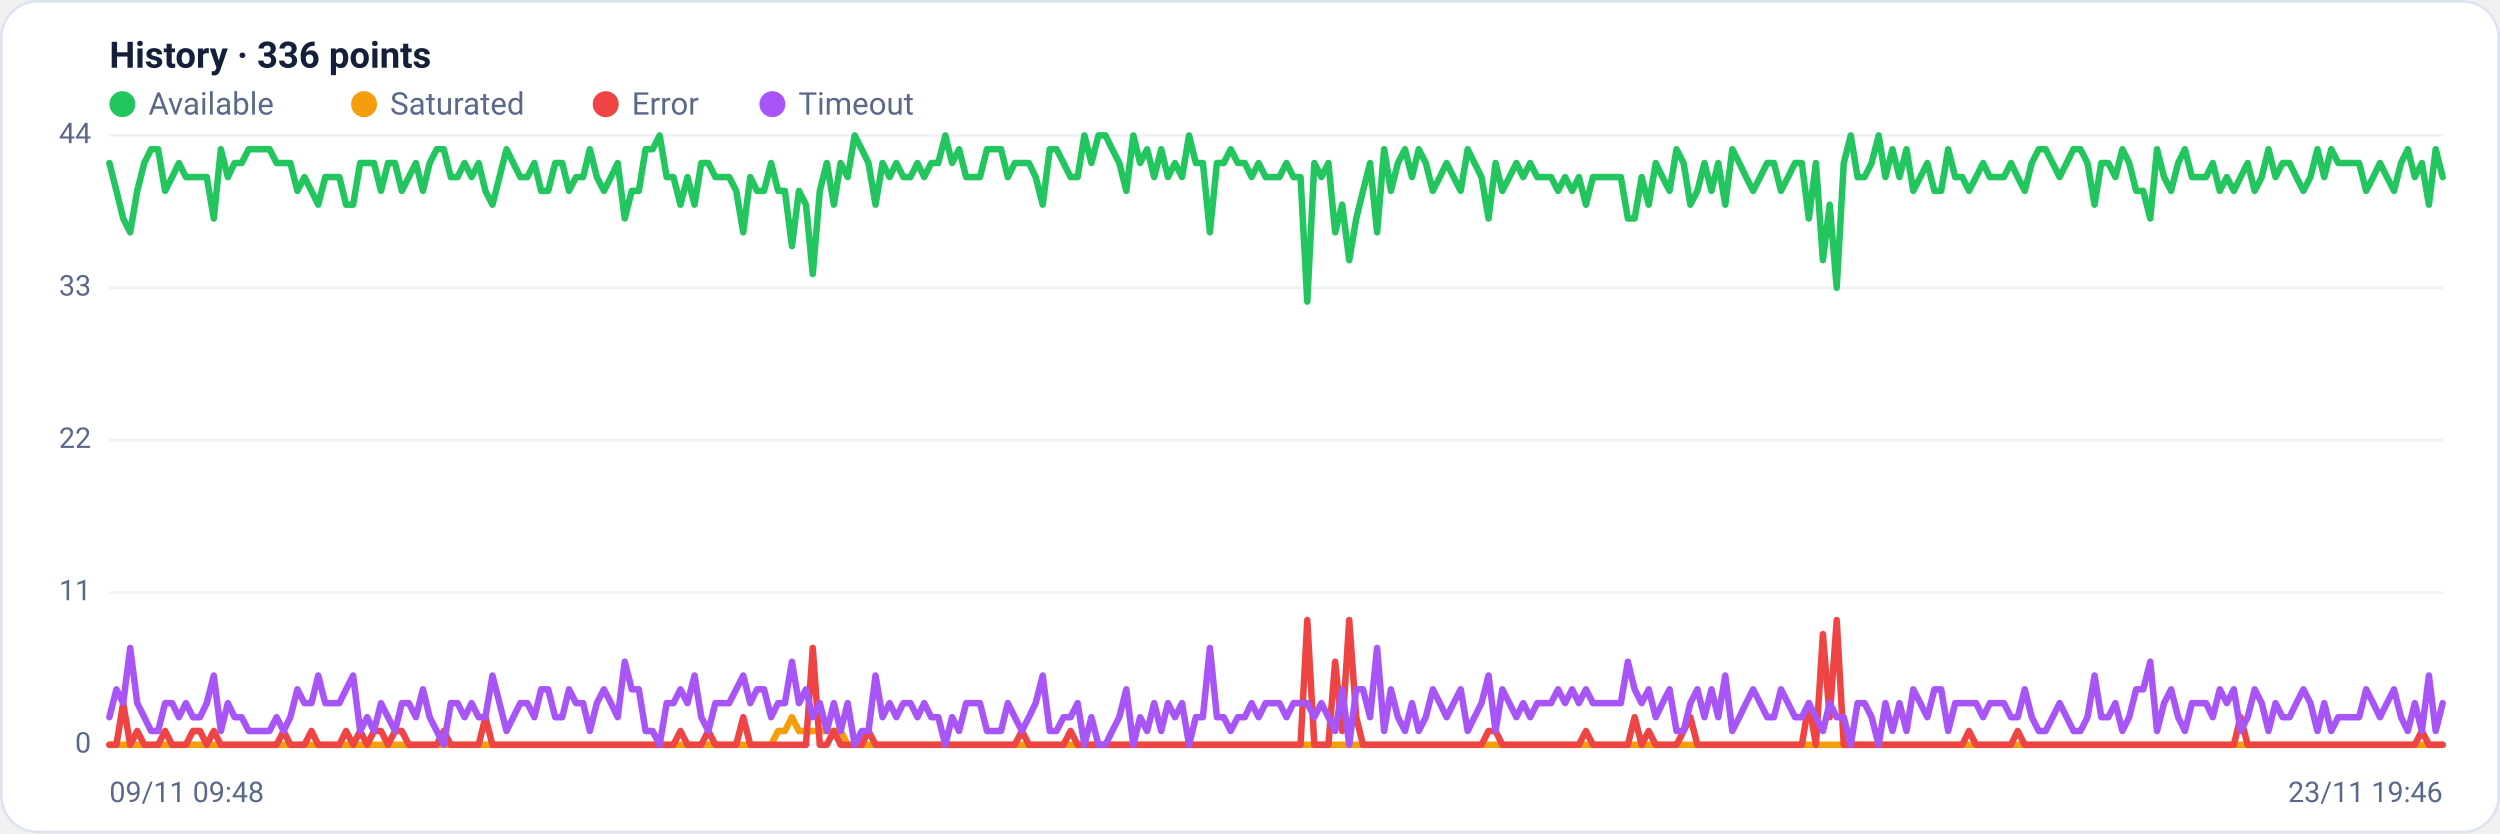
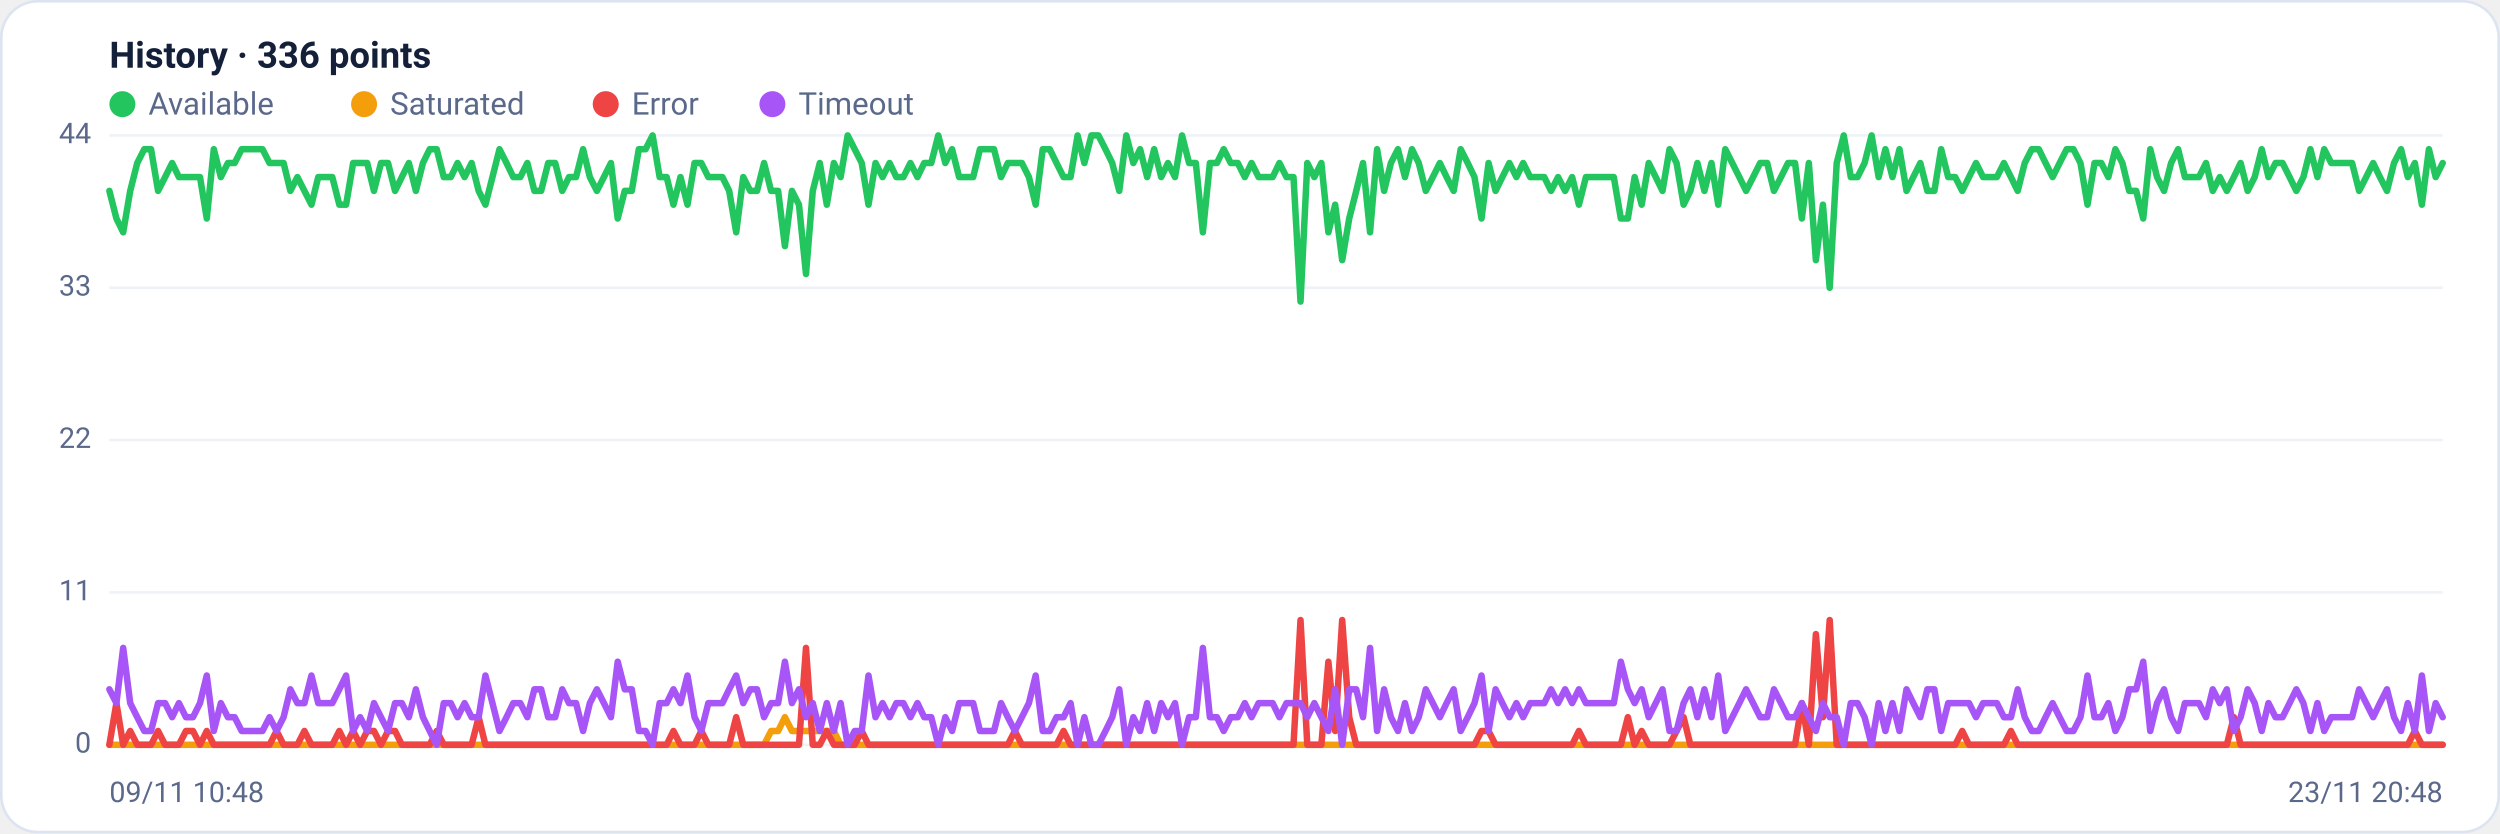
<svg xmlns="http://www.w3.org/2000/svg" viewBox="0 0 960 320" width="960" height="320" font-family="Segoe UI, system-ui, -apple-system, Roboto, Helvetica, Arial, sans-serif" role="img" aria-label="Availability history per region">
  <rect x="0.5" y="0.5" width="959" height="319" rx="14" fill="#ffffff" stroke="#dce3f1" />
  <text x="42" y="26" font-size="14" font-weight="600" fill="#14203a">History · 336 points</text>
  <circle cx="47" cy="40" r="5" fill="#22c55e" />
  <text x="57" y="44" font-size="12" fill="#5a688a">Available</text>
  <circle cx="139.8" cy="40" r="5" fill="#f59e0b" />
  <text x="149.8" y="44" font-size="12" fill="#5a688a">Saturated</text>
  <circle cx="232.6" cy="40" r="5" fill="#ef4444" />
  <text x="242.6" y="44" font-size="12" fill="#5a688a">Error</text>
  <circle cx="296.6" cy="40" r="5" fill="#a855f7" />
  <text x="306.6" y="44" font-size="12" fill="#5a688a">Timeout</text>
  <line x1="42" y1="286.0" x2="938" y2="286.0" stroke="#eef2f7" stroke-width="1" />
  <text x="35" y="289.0" text-anchor="end" font-size="11" fill="#5a688a">0</text>
  <line x1="42" y1="227.5" x2="938" y2="227.5" stroke="#eef2f7" stroke-width="1" />
  <text x="35" y="230.5" text-anchor="end" font-size="11" fill="#5a688a">11</text>
  <line x1="42" y1="169.0" x2="938" y2="169.0" stroke="#eef2f7" stroke-width="1" />
  <text x="35" y="172.0" text-anchor="end" font-size="11" fill="#5a688a">22</text>
  <line x1="42" y1="110.5" x2="938" y2="110.5" stroke="#eef2f7" stroke-width="1" />
  <text x="35" y="113.5" text-anchor="end" font-size="11" fill="#5a688a">33</text>
  <line x1="42" y1="52.0" x2="938" y2="52.0" stroke="#eef2f7" stroke-width="1" />
  <text x="35" y="55.0" text-anchor="end" font-size="11" fill="#5a688a">44</text>
-   <polyline fill="none" stroke="#22c55e" stroke-width="2.5" stroke-linejoin="round" stroke-linecap="round" points="42.0,62.6 44.7,73.3 47.3,83.9 50.0,89.2 52.7,73.3 55.4,62.6 58.0,57.3 60.7,57.3 63.4,73.3 66.1,68.0 68.7,62.6 71.4,68.0 74.1,68.0 76.8,68.0 79.4,68.0 82.1,83.9 84.8,57.3 87.5,68.0 90.1,62.6 92.8,62.6 95.5,57.3 98.2,57.3 100.8,57.3 103.5,57.3 106.2,62.6 108.9,62.6 111.5,62.6 114.2,73.3 116.9,68.0 119.6,73.3 122.2,78.6 124.9,68.0 127.6,68.0 130.3,68.0 132.9,78.6 135.6,78.6 138.3,62.6 141.0,62.6 143.6,62.6 146.3,73.3 149.0,62.6 151.7,62.6 154.3,73.3 157.0,68.0 159.7,62.6 162.4,73.3 165.0,62.6 167.7,57.3 170.4,57.3 173.1,68.0 175.7,68.0 178.4,62.6 181.1,68.0 183.8,62.6 186.4,73.3 189.1,78.6 191.8,68.0 194.5,57.3 197.1,62.6 199.8,68.0 202.5,68.0 205.2,62.6 207.8,73.3 210.5,73.3 213.2,62.6 215.9,62.6 218.5,73.3 221.2,68.0 223.9,68.0 226.5,57.3 229.2,68.0 231.9,73.3 234.6,68.0 237.2,62.6 239.9,83.9 242.6,73.3 245.3,73.3 247.9,57.3 250.6,57.3 253.3,52.0 256.0,68.0 258.6,68.0 261.3,78.6 264.0,68.0 266.7,78.6 269.3,62.6 272.0,62.6 274.7,68.0 277.4,68.0 280.0,68.0 282.7,73.3 285.4,89.2 288.1,68.0 290.7,73.3 293.4,73.3 296.1,62.6 298.8,73.3 301.4,73.3 304.1,94.5 306.8,73.3 309.5,78.6 312.1,105.2 314.8,73.3 317.5,62.6 320.2,78.6 322.8,62.6 325.5,68.0 328.2,52.0 330.9,57.3 333.5,62.6 336.2,78.6 338.9,62.6 341.6,68.0 344.2,62.6 346.9,68.0 349.6,68.0 352.3,62.6 354.9,68.0 357.6,62.6 360.3,62.6 363.0,52.0 365.6,62.6 368.3,57.3 371.0,68.0 373.7,68.0 376.3,68.0 379.0,57.3 381.7,57.3 384.4,57.3 387.0,68.0 389.7,62.6 392.4,62.6 395.1,62.6 397.7,68.0 400.4,78.6 403.1,57.3 405.7,57.3 408.4,62.6 411.1,68.0 413.8,68.0 416.4,52.0 419.1,62.6 421.8,52.0 424.5,52.0 427.1,57.3 429.8,62.6 432.5,73.3 435.2,52.0 437.8,62.6 440.5,57.3 443.2,68.0 445.9,57.3 448.5,68.0 451.2,62.6 453.9,68.0 456.6,52.0 459.2,62.6 461.9,62.6 464.6,89.2 467.3,62.6 469.9,62.6 472.6,57.3 475.3,62.6 478.0,62.6 480.6,68.0 483.3,62.6 486.0,68.0 488.7,68.0 491.3,68.0 494.0,62.6 496.7,68.0 499.4,68.0 502.0,115.8 504.7,62.6 507.4,68.0 510.1,62.6 512.7,89.2 515.4,78.6 518.1,99.9 520.8,83.9 523.4,73.3 526.1,62.6 528.8,89.2 531.5,57.3 534.1,73.3 536.8,62.6 539.5,57.3 542.2,68.0 544.8,57.3 547.5,62.6 550.2,73.3 552.9,68.0 555.5,62.6 558.2,68.0 560.9,73.3 563.6,57.3 566.2,62.6 568.9,68.0 571.6,83.9 574.3,62.6 576.9,73.3 579.6,68.0 582.3,62.6 584.9,68.0 587.6,62.6 590.3,68.0 593.0,68.0 595.6,68.0 598.3,73.3 601.0,68.0 603.7,73.3 606.3,68.0 609.0,78.6 611.7,68.0 614.4,68.0 617.0,68.0 619.7,68.0 622.4,68.0 625.1,83.9 627.7,83.9 630.4,68.0 633.1,78.6 635.8,62.6 638.4,68.0 641.1,73.3 643.8,57.3 646.5,62.6 649.1,78.6 651.8,73.3 654.5,62.6 657.2,73.3 659.8,62.6 662.5,78.6 665.2,57.3 667.9,62.6 670.5,68.0 673.2,73.3 675.9,68.0 678.6,62.6 681.2,62.6 683.9,73.3 686.6,68.0 689.3,62.6 691.9,62.6 694.6,83.9 697.3,62.6 700.0,99.9 702.6,78.6 705.3,110.5 708.0,62.6 710.7,52.0 713.3,68.0 716.0,68.0 718.7,62.6 721.4,52.0 724.0,68.0 726.7,57.3 729.4,68.0 732.1,57.3 734.7,73.3 737.4,68.0 740.1,62.6 742.8,73.3 745.4,73.3 748.1,57.3 750.8,68.0 753.5,68.0 756.1,73.3 758.8,68.0 761.5,62.6 764.1,68.0 766.8,68.0 769.5,68.0 772.2,62.6 774.8,68.0 777.5,73.3 780.2,62.6 782.9,57.3 785.5,57.3 788.2,62.6 790.9,68.0 793.6,62.6 796.2,57.3 798.9,57.3 801.6,62.6 804.3,78.6 806.9,62.6 809.6,62.6 812.3,68.0 815.0,57.3 817.6,62.6 820.3,73.3 823.0,73.3 825.7,83.9 828.3,57.3 831.0,68.0 833.7,73.3 836.4,62.6 839.0,57.3 841.7,68.0 844.4,68.0 847.1,68.0 849.7,62.6 852.4,73.3 855.1,68.0 857.8,73.3 860.4,68.0 863.1,62.6 865.8,73.3 868.5,68.0 871.1,57.3 873.8,68.0 876.5,62.6 879.2,62.6 881.8,68.0 884.5,73.3 887.2,68.0 889.9,57.3 892.5,68.0 895.2,57.3 897.9,62.6 900.6,62.6 903.2,62.6 905.9,62.6 908.6,73.3 911.3,68.0 913.9,62.6 916.6,68.0 919.3,73.3 922.0,62.6 924.6,57.3 927.3,68.0 930.0,62.6 932.7,78.6 935.3,57.3 938.0,68.0" />
-   <polyline fill="none" stroke="#f59e0b" stroke-width="2.5" stroke-linejoin="round" stroke-linecap="round" points="42.0,286.0 44.7,286.0 47.3,286.0 50.0,286.0 52.7,286.0 55.4,286.0 58.0,286.0 60.7,286.0 63.4,286.0 66.1,286.0 68.7,286.0 71.4,286.0 74.1,286.0 76.8,286.0 79.4,286.0 82.1,286.0 84.8,286.0 87.5,286.0 90.1,286.0 92.8,286.0 95.5,286.0 98.2,286.0 100.8,286.0 103.5,286.0 106.2,286.0 108.9,286.0 111.5,286.0 114.2,286.0 116.9,286.0 119.6,286.0 122.2,286.0 124.9,286.0 127.6,286.0 130.3,286.0 132.9,286.0 135.6,286.0 138.3,286.0 141.0,286.0 143.6,286.0 146.3,286.0 149.0,286.0 151.7,286.0 154.3,286.0 157.0,286.0 159.7,286.0 162.4,286.0 165.0,286.0 167.7,286.0 170.4,286.0 173.1,286.0 175.7,286.0 178.4,286.0 181.1,286.0 183.8,286.0 186.4,286.0 189.1,286.0 191.8,286.0 194.5,286.0 197.1,286.0 199.8,286.0 202.5,286.0 205.2,286.0 207.8,286.0 210.5,286.0 213.2,286.0 215.9,286.0 218.5,286.0 221.2,286.0 223.9,286.0 226.5,286.0 229.2,286.0 231.9,286.0 234.6,286.0 237.2,286.0 239.9,286.0 242.6,286.0 245.3,286.0 247.9,286.0 250.6,286.0 253.3,286.0 256.0,286.0 258.6,286.0 261.3,286.0 264.0,286.0 266.7,286.0 269.3,286.0 272.0,286.0 274.7,286.0 277.4,286.0 280.0,286.0 282.7,286.0 285.4,286.0 288.1,286.0 290.7,286.0 293.4,286.0 296.1,286.0 298.8,280.7 301.4,280.7 304.1,275.4 306.8,280.7 309.5,280.7 312.1,280.7 314.8,280.7 317.5,280.7 320.2,280.7 322.8,280.7 325.5,286.0 328.2,286.0 330.9,286.0 333.5,286.0 336.2,286.0 338.9,286.0 341.6,286.0 344.2,286.0 346.9,286.0 349.6,286.0 352.3,286.0 354.9,286.0 357.6,286.0 360.3,286.0 363.0,286.0 365.6,286.0 368.3,286.0 371.0,286.0 373.7,286.0 376.3,286.0 379.0,286.0 381.7,286.0 384.4,286.0 387.0,286.0 389.7,286.0 392.4,286.0 395.1,286.0 397.7,286.0 400.4,286.0 403.1,286.0 405.7,286.0 408.4,286.0 411.1,286.0 413.8,286.0 416.4,286.0 419.1,286.0 421.8,286.0 424.5,286.0 427.1,286.0 429.8,286.0 432.5,286.0 435.2,286.0 437.8,286.0 440.5,286.0 443.2,286.0 445.9,286.0 448.5,286.0 451.2,286.0 453.9,286.0 456.6,286.0 459.2,286.0 461.9,286.0 464.6,286.0 467.3,286.0 469.9,286.0 472.6,286.0 475.3,286.0 478.0,286.0 480.6,286.0 483.3,286.0 486.0,286.0 488.7,286.0 491.3,286.0 494.0,286.0 496.7,286.0 499.4,286.0 502.0,286.0 504.7,286.0 507.4,286.0 510.1,286.0 512.7,286.0 515.4,286.0 518.1,286.0 520.8,286.0 523.4,286.0 526.1,286.0 528.8,286.0 531.5,286.0 534.1,286.0 536.8,286.0 539.5,286.0 542.2,286.0 544.8,286.0 547.5,286.0 550.2,286.0 552.9,286.0 555.5,286.0 558.2,286.0 560.9,286.0 563.6,286.0 566.2,286.0 568.9,286.0 571.6,286.0 574.3,286.0 576.9,286.0 579.6,286.0 582.3,286.0 584.9,286.0 587.6,286.0 590.3,286.0 593.0,286.0 595.6,286.0 598.3,286.0 601.0,286.0 603.7,286.0 606.3,286.0 609.0,286.0 611.7,286.0 614.4,286.0 617.0,286.0 619.7,286.0 622.4,286.0 625.1,286.0 627.7,286.0 630.4,286.0 633.1,286.0 635.8,286.0 638.4,286.0 641.1,286.0 643.8,286.0 646.5,286.0 649.1,286.0 651.8,286.0 654.5,286.0 657.2,286.0 659.8,286.0 662.5,286.0 665.2,286.0 667.9,286.0 670.5,286.0 673.2,286.0 675.9,286.0 678.6,286.0 681.2,286.0 683.9,286.0 686.6,286.0 689.3,286.0 691.9,286.0 694.6,286.0 697.3,286.0 700.0,286.0 702.6,286.0 705.3,286.0 708.0,286.0 710.7,286.0 713.3,286.0 716.0,286.0 718.7,286.0 721.4,286.0 724.0,286.0 726.7,286.0 729.4,286.0 732.1,286.0 734.7,286.0 737.4,286.0 740.1,286.0 742.8,286.0 745.4,286.0 748.1,286.0 750.8,286.0 753.5,286.0 756.1,286.0 758.8,286.0 761.5,286.0 764.1,286.0 766.8,286.0 769.5,286.0 772.2,286.0 774.8,286.0 777.5,286.0 780.2,286.0 782.9,286.0 785.5,286.0 788.2,286.0 790.9,286.0 793.6,286.0 796.2,286.0 798.9,286.0 801.6,286.0 804.3,286.0 806.9,286.0 809.6,286.0 812.3,286.0 815.0,286.0 817.6,286.0 820.3,286.0 823.0,286.0 825.7,286.0 828.3,286.0 831.0,286.0 833.7,286.0 836.4,286.0 839.0,286.0 841.7,286.0 844.4,286.0 847.1,286.0 849.7,286.0 852.4,286.0 855.1,286.0 857.8,286.0 860.4,286.0 863.1,286.0 865.8,286.0 868.5,286.0 871.1,286.0 873.8,286.0 876.5,286.0 879.2,286.0 881.8,286.0 884.5,286.0 887.2,286.0 889.9,286.0 892.5,286.0 895.2,286.0 897.9,286.0 900.6,286.0 903.2,286.0 905.9,286.0 908.6,286.0 911.3,286.0 913.9,286.0 916.6,286.0 919.3,286.0 922.0,286.0 924.6,286.0 927.3,286.0 930.0,286.0 932.7,286.0 935.3,286.0 938.0,286.0" />
-   <polyline fill="none" stroke="#ef4444" stroke-width="2.5" stroke-linejoin="round" stroke-linecap="round" points="42.0,286.0 44.7,286.0 47.3,270.0 50.0,286.0 52.7,280.7 55.4,286.0 58.0,286.0 60.7,286.0 63.4,280.7 66.1,286.0 68.7,286.0 71.4,286.0 74.1,280.7 76.8,280.7 79.4,286.0 82.1,280.7 84.8,286.0 87.5,286.0 90.1,286.0 92.8,286.0 95.5,286.0 98.2,286.0 100.8,286.0 103.5,286.0 106.2,286.0 108.9,280.7 111.5,286.0 114.2,286.0 116.9,286.0 119.6,280.7 122.2,286.0 124.9,286.0 127.6,286.0 130.3,286.0 132.9,280.7 135.6,286.0 138.3,280.7 141.0,286.0 143.6,280.7 146.3,280.7 149.0,286.0 151.7,280.7 154.3,280.7 157.0,286.0 159.7,286.0 162.4,286.0 165.0,286.0 167.7,286.0 170.4,280.7 173.1,286.0 175.7,286.0 178.4,286.0 181.1,286.0 183.8,286.0 186.4,275.4 189.1,286.0 191.8,286.0 194.5,286.0 197.1,286.0 199.8,286.0 202.5,286.0 205.2,286.0 207.8,286.0 210.5,286.0 213.2,286.0 215.9,286.0 218.5,286.0 221.2,286.0 223.9,286.0 226.5,286.0 229.2,286.0 231.9,286.0 234.6,286.0 237.2,286.0 239.9,286.0 242.6,286.0 245.3,286.0 247.9,286.0 250.6,286.0 253.3,286.0 256.0,286.0 258.6,286.0 261.3,280.7 264.0,286.0 266.7,286.0 269.3,286.0 272.0,280.7 274.7,286.0 277.4,286.0 280.0,286.0 282.7,286.0 285.4,275.4 288.1,286.0 290.7,286.0 293.4,286.0 296.1,286.0 298.8,286.0 301.4,286.0 304.1,286.0 306.8,286.0 309.5,286.0 312.1,248.8 314.8,286.0 317.5,286.0 320.2,280.7 322.8,286.0 325.5,286.0 328.2,286.0 330.9,286.0 333.5,280.7 336.2,286.0 338.9,286.0 341.6,286.0 344.2,286.0 346.9,286.0 349.6,286.0 352.3,286.0 354.9,286.0 357.6,286.0 360.3,286.0 363.0,286.0 365.6,286.0 368.3,286.0 371.0,286.0 373.7,286.0 376.3,286.0 379.0,286.0 381.7,286.0 384.4,286.0 387.0,286.0 389.7,286.0 392.4,280.7 395.1,286.0 397.7,286.0 400.4,286.0 403.1,286.0 405.7,286.0 408.4,286.0 411.1,280.7 413.8,286.0 416.4,286.0 419.1,286.0 421.8,286.0 424.5,286.0 427.1,286.0 429.8,286.0 432.5,286.0 435.2,286.0 437.8,286.0 440.5,286.0 443.2,286.0 445.9,286.0 448.5,286.0 451.2,286.0 453.9,286.0 456.6,286.0 459.2,286.0 461.9,286.0 464.6,286.0 467.3,286.0 469.9,286.0 472.6,286.0 475.3,286.0 478.0,286.0 480.6,286.0 483.3,286.0 486.0,286.0 488.7,286.0 491.3,286.0 494.0,286.0 496.7,286.0 499.4,286.0 502.0,238.1 504.7,286.0 507.4,286.0 510.1,286.0 512.7,254.1 515.4,280.7 518.1,238.1 520.8,275.4 523.4,286.0 526.1,286.0 528.8,286.0 531.5,286.0 534.1,286.0 536.8,286.0 539.5,286.0 542.2,286.0 544.8,286.0 547.5,286.0 550.2,286.0 552.9,286.0 555.5,286.0 558.2,286.0 560.9,286.0 563.6,286.0 566.2,286.0 568.9,286.0 571.6,280.7 574.3,280.7 576.9,286.0 579.6,286.0 582.3,286.0 584.9,286.0 587.6,286.0 590.3,286.0 593.0,286.0 595.6,286.0 598.3,286.0 601.0,286.0 603.7,286.0 606.3,286.0 609.0,280.7 611.7,286.0 614.4,286.0 617.0,286.0 619.7,286.0 622.4,286.0 625.1,286.0 627.7,275.4 630.4,286.0 633.1,280.7 635.8,286.0 638.4,286.0 641.1,286.0 643.8,286.0 646.5,280.7 649.1,275.4 651.8,286.0 654.5,286.0 657.2,286.0 659.8,286.0 662.5,286.0 665.2,286.0 667.9,286.0 670.5,286.0 673.2,286.0 675.9,286.0 678.6,286.0 681.2,286.0 683.9,286.0 686.6,286.0 689.3,286.0 691.9,286.0 694.6,270.0 697.3,286.0 700.0,243.5 702.6,275.4 705.3,238.1 708.0,286.0 710.7,286.0 713.3,286.0 716.0,286.0 718.7,286.0 721.4,286.0 724.0,286.0 726.7,286.0 729.4,286.0 732.1,286.0 734.7,286.0 737.4,286.0 740.1,286.0 742.8,286.0 745.4,286.0 748.1,286.0 750.8,286.0 753.5,286.0 756.1,280.7 758.8,286.0 761.5,286.0 764.1,286.0 766.8,286.0 769.5,286.0 772.2,286.0 774.8,280.7 777.5,286.0 780.2,286.0 782.9,286.0 785.5,286.0 788.2,286.0 790.9,286.0 793.6,286.0 796.2,286.0 798.9,286.0 801.6,286.0 804.3,286.0 806.9,286.0 809.6,286.0 812.3,286.0 815.0,286.0 817.6,286.0 820.3,286.0 823.0,286.0 825.7,286.0 828.3,286.0 831.0,286.0 833.7,286.0 836.4,286.0 839.0,286.0 841.7,286.0 844.4,286.0 847.1,286.0 849.7,286.0 852.4,286.0 855.1,286.0 857.8,286.0 860.4,275.4 863.1,286.0 865.8,286.0 868.5,286.0 871.1,286.0 873.8,286.0 876.5,286.0 879.2,286.0 881.8,286.0 884.5,286.0 887.2,286.0 889.9,286.0 892.5,286.0 895.2,286.0 897.9,286.0 900.6,286.0 903.2,286.0 905.9,286.0 908.6,286.0 911.3,286.0 913.9,286.0 916.6,286.0 919.3,286.0 922.0,286.0 924.6,286.0 927.3,286.0 930.0,280.7 932.7,286.0 935.3,286.0 938.0,286.0" />
-   <polyline fill="none" stroke="#a855f7" stroke-width="2.5" stroke-linejoin="round" stroke-linecap="round" points="42.0,275.4 44.7,264.7 47.3,270.0 50.0,248.8 52.7,270.0 55.4,275.4 58.0,280.7 60.7,280.7 63.4,270.0 66.1,270.0 68.7,275.4 71.4,270.0 74.1,275.4 76.8,275.4 79.4,270.0 82.1,259.4 84.8,280.7 87.5,270.0 90.1,275.4 92.8,275.4 95.5,280.7 98.2,280.7 100.8,280.7 103.5,280.7 106.2,275.4 108.9,280.7 111.5,275.4 114.2,264.7 116.9,270.0 119.6,270.0 122.2,259.4 124.9,270.0 127.6,270.0 130.3,270.0 132.9,264.7 135.6,259.4 138.3,280.7 141.0,275.4 143.6,280.7 146.3,270.0 149.0,275.4 151.7,280.7 154.3,270.0 157.0,270.0 159.7,275.4 162.4,264.7 165.0,275.4 167.7,280.7 170.4,286.0 173.1,270.0 175.7,270.0 178.4,275.4 181.1,270.0 183.8,275.4 186.4,275.4 189.1,259.4 191.8,270.0 194.5,280.7 197.1,275.4 199.8,270.0 202.5,270.0 205.2,275.4 207.8,264.7 210.5,264.7 213.2,275.4 215.9,275.4 218.5,264.7 221.2,270.0 223.9,270.0 226.5,280.7 229.2,270.0 231.9,264.7 234.6,270.0 237.2,275.4 239.9,254.1 242.6,264.7 245.3,264.7 247.9,280.7 250.6,280.7 253.3,286.0 256.0,270.0 258.6,270.0 261.3,264.7 264.0,270.0 266.7,259.4 269.3,275.4 272.0,280.7 274.7,270.0 277.4,270.0 280.0,270.0 282.7,264.7 285.4,259.4 288.1,270.0 290.7,264.7 293.4,264.7 296.1,275.4 298.8,270.0 301.4,270.0 304.1,254.1 306.8,270.0 309.5,264.7 312.1,275.4 314.8,270.0 317.5,280.7 320.2,270.0 322.8,280.7 325.5,270.0 328.2,286.0 330.9,280.7 333.5,280.7 336.2,259.4 338.9,275.4 341.6,270.0 344.2,275.4 346.9,270.0 349.6,270.0 352.3,275.4 354.9,270.0 357.6,275.4 360.3,275.4 363.0,286.0 365.6,275.4 368.3,280.7 371.0,270.0 373.7,270.0 376.3,270.0 379.0,280.7 381.7,280.7 384.4,280.7 387.0,270.0 389.7,275.4 392.4,280.7 395.1,275.4 397.7,270.0 400.4,259.4 403.1,280.7 405.7,280.7 408.4,275.4 411.1,275.4 413.8,270.0 416.4,286.0 419.1,275.4 421.8,286.0 424.5,286.0 427.1,280.7 429.8,275.4 432.5,264.7 435.2,286.0 437.8,275.4 440.5,280.7 443.2,270.0 445.9,280.7 448.5,270.0 451.2,275.4 453.9,270.0 456.6,286.0 459.2,275.4 461.9,275.4 464.6,248.8 467.3,275.4 469.9,275.4 472.6,280.7 475.3,275.4 478.0,275.4 480.6,270.0 483.3,275.4 486.0,270.0 488.7,270.0 491.3,270.0 494.0,275.4 496.7,270.0 499.4,270.0 502.0,270.0 504.7,275.4 507.4,270.0 510.1,275.4 512.7,280.7 515.4,264.7 518.1,286.0 520.8,264.7 523.4,264.7 526.1,275.4 528.8,248.8 531.5,280.7 534.1,264.7 536.8,275.4 539.5,280.7 542.2,270.0 544.8,280.7 547.5,275.4 550.2,264.7 552.9,270.0 555.5,275.4 558.2,270.0 560.9,264.7 563.6,280.7 566.2,275.4 568.9,270.0 571.6,259.4 574.3,280.7 576.9,264.7 579.6,270.0 582.3,275.4 584.9,270.0 587.6,275.4 590.3,270.0 593.0,270.0 595.6,270.0 598.3,264.7 601.0,270.0 603.7,264.7 606.3,270.0 609.0,264.7 611.7,270.0 614.4,270.0 617.0,270.0 619.7,270.0 622.4,270.0 625.1,254.1 627.7,264.7 630.4,270.0 633.1,264.7 635.8,275.4 638.4,270.0 641.1,264.7 643.8,280.7 646.5,280.7 649.1,270.0 651.8,264.7 654.5,275.4 657.2,264.7 659.8,275.4 662.5,259.4 665.2,280.7 667.9,275.4 670.5,270.0 673.2,264.7 675.9,270.0 678.6,275.4 681.2,275.4 683.9,264.7 686.6,270.0 689.3,275.4 691.9,275.4 694.6,270.0 697.3,275.4 700.0,280.7 702.6,270.0 705.3,275.4 708.0,275.4 710.7,286.0 713.3,270.0 716.0,270.0 718.7,275.4 721.4,286.0 724.0,270.0 726.7,280.7 729.4,270.0 732.1,280.7 734.7,264.7 737.4,270.0 740.1,275.4 742.8,264.7 745.4,264.7 748.1,280.7 750.8,270.0 753.5,270.0 756.1,270.0 758.8,270.0 761.5,275.4 764.1,270.0 766.8,270.0 769.5,270.0 772.2,275.4 774.8,275.4 777.5,264.7 780.2,275.4 782.9,280.7 785.5,280.7 788.2,275.4 790.9,270.0 793.6,275.4 796.2,280.7 798.9,280.7 801.6,275.4 804.3,259.4 806.9,275.4 809.6,275.4 812.3,270.0 815.0,280.7 817.6,275.4 820.3,264.7 823.0,264.7 825.7,254.1 828.3,280.7 831.0,270.0 833.7,264.7 836.4,275.4 839.0,280.7 841.7,270.0 844.4,270.0 847.1,270.0 849.7,275.4 852.4,264.7 855.1,270.0 857.8,264.7 860.4,280.7 863.1,275.4 865.8,264.7 868.5,270.0 871.1,280.7 873.8,270.0 876.5,275.4 879.2,275.4 881.8,270.0 884.5,264.7 887.2,270.0 889.9,280.7 892.5,270.0 895.2,280.7 897.9,275.4 900.6,275.4 903.2,275.4 905.9,275.4 908.6,264.7 911.3,270.0 913.9,275.4 916.6,270.0 919.3,264.7 922.0,275.4 924.6,280.7 927.3,270.0 930.0,280.7 932.7,259.4 935.3,280.7 938.0,270.0" />
-   <text x="42" y="308" font-size="11" fill="#5a688a">09/11 09:48</text>
-   <text x="938" y="308" text-anchor="end" font-size="11" fill="#5a688a">23/11 19:46</text>
+   <polyline fill="none" stroke="#22c55e" stroke-width="2.5" stroke-linejoin="round" stroke-linecap="round" points="42.0,73.3 44.7,83.9 47.3,89.2 50.0,73.3 52.7,62.6 55.4,57.3 58.0,57.3 60.7,73.3 63.4,68.0 66.1,62.6 68.7,68.0 71.4,68.0 74.1,68.0 76.8,68.0 79.4,83.9 82.1,57.3 84.8,68.0 87.5,62.6 90.1,62.6 92.8,57.3 95.5,57.3 98.2,57.3 100.8,57.3 103.5,62.6 106.2,62.6 108.9,62.6 111.5,73.3 114.2,68.0 116.9,73.3 119.6,78.6 122.2,68.0 124.9,68.0 127.6,68.0 130.3,78.6 132.9,78.6 135.6,62.6 138.3,62.6 141.0,62.6 143.6,73.3 146.3,62.6 149.0,62.6 151.7,73.3 154.3,68.0 157.0,62.6 159.7,73.3 162.4,62.6 165.0,57.3 167.7,57.3 170.4,68.0 173.1,68.0 175.7,62.6 178.4,68.0 181.1,62.6 183.8,73.3 186.4,78.6 189.1,68.0 191.8,57.3 194.5,62.6 197.1,68.0 199.8,68.0 202.5,62.6 205.2,73.3 207.8,73.3 210.5,62.6 213.2,62.6 215.9,73.3 218.5,68.0 221.2,68.0 223.9,57.3 226.5,68.0 229.2,73.3 231.9,68.0 234.6,62.6 237.2,83.9 239.9,73.3 242.6,73.3 245.3,57.3 247.9,57.3 250.6,52.0 253.3,68.0 256.0,68.0 258.6,78.6 261.3,68.0 264.0,78.6 266.7,62.6 269.3,62.6 272.0,68.0 274.7,68.0 277.4,68.0 280.0,73.3 282.7,89.2 285.4,68.0 288.1,73.3 290.7,73.3 293.4,62.6 296.1,73.3 298.8,73.3 301.4,94.5 304.1,73.3 306.8,78.6 309.5,105.2 312.1,73.3 314.8,62.6 317.5,78.6 320.2,62.6 322.8,68.0 325.5,52.0 328.2,57.3 330.9,62.6 333.5,78.6 336.2,62.6 338.9,68.0 341.6,62.6 344.2,68.0 346.9,68.0 349.6,62.6 352.3,68.0 354.9,62.6 357.6,62.6 360.3,52.0 363.0,62.6 365.6,57.3 368.3,68.0 371.0,68.0 373.7,68.0 376.3,57.3 379.0,57.3 381.7,57.3 384.4,68.0 387.0,62.6 389.7,62.6 392.4,62.6 395.1,68.0 397.7,78.6 400.4,57.3 403.1,57.3 405.7,62.6 408.4,68.0 411.1,68.0 413.8,52.0 416.4,62.6 419.1,52.0 421.8,52.0 424.5,57.3 427.1,62.6 429.8,73.3 432.5,52.0 435.2,62.6 437.8,57.3 440.5,68.0 443.2,57.3 445.9,68.0 448.5,62.6 451.2,68.0 453.9,52.0 456.6,62.6 459.2,62.6 461.9,89.2 464.6,62.6 467.3,62.6 469.9,57.3 472.6,62.6 475.3,62.6 478.0,68.0 480.6,62.6 483.3,68.0 486.0,68.0 488.7,68.0 491.3,62.6 494.0,68.0 496.7,68.0 499.4,115.8 502.0,62.6 504.7,68.0 507.4,62.6 510.1,89.2 512.7,78.6 515.4,99.9 518.1,83.9 520.8,73.3 523.4,62.6 526.1,89.2 528.8,57.3 531.5,73.3 534.1,62.6 536.8,57.3 539.5,68.0 542.2,57.3 544.8,62.6 547.5,73.3 550.2,68.0 552.9,62.6 555.5,68.0 558.2,73.3 560.9,57.3 563.6,62.6 566.2,68.0 568.9,83.9 571.6,62.6 574.3,73.3 576.9,68.0 579.6,62.6 582.3,68.0 584.9,62.6 587.6,68.0 590.3,68.0 593.0,68.0 595.6,73.3 598.3,68.0 601.0,73.3 603.7,68.0 606.3,78.6 609.0,68.0 611.7,68.0 614.4,68.0 617.0,68.0 619.7,68.0 622.4,83.9 625.1,83.9 627.7,68.0 630.4,78.6 633.1,62.6 635.8,68.0 638.4,73.3 641.1,57.3 643.8,62.6 646.5,78.6 649.1,73.3 651.8,62.6 654.5,73.3 657.2,62.6 659.8,78.6 662.5,57.3 665.2,62.6 667.9,68.0 670.5,73.3 673.2,68.0 675.9,62.6 678.6,62.6 681.2,73.3 683.9,68.0 686.6,62.6 689.3,62.6 691.9,83.9 694.6,62.6 697.3,99.9 700.0,78.6 702.6,110.5 705.3,62.6 708.0,52.0 710.7,68.0 713.3,68.0 716.0,62.6 718.7,52.0 721.4,68.0 724.0,57.3 726.7,68.0 729.4,57.3 732.1,73.3 734.7,68.0 737.4,62.6 740.1,73.3 742.8,73.3 745.4,57.3 748.1,68.0 750.8,68.0 753.5,73.3 756.1,68.0 758.8,62.6 761.5,68.0 764.1,68.0 766.8,68.0 769.5,62.6 772.2,68.0 774.8,73.3 777.5,62.6 780.2,57.3 782.9,57.3 785.5,62.6 788.2,68.0 790.9,62.6 793.6,57.3 796.2,57.3 798.9,62.6 801.6,78.6 804.3,62.6 806.9,62.6 809.6,68.0 812.3,57.3 815.0,62.6 817.6,73.3 820.3,73.3 823.0,83.9 825.7,57.3 828.3,68.0 831.0,73.3 833.7,62.6 836.4,57.3 839.0,68.0 841.7,68.0 844.4,68.0 847.1,62.6 849.7,73.3 852.4,68.0 855.1,73.3 857.8,68.0 860.4,62.6 863.1,73.3 865.8,68.0 868.5,57.3 871.1,68.0 873.8,62.6 876.5,62.6 879.2,68.0 881.8,73.3 884.5,68.0 887.2,57.3 889.9,68.0 892.5,57.3 895.2,62.6 897.9,62.6 900.6,62.6 903.2,62.6 905.9,73.3 908.6,68.0 911.3,62.6 913.9,68.0 916.6,73.3 919.3,62.6 922.0,57.3 924.6,68.0 927.3,62.6 930.0,78.6 932.7,57.3 935.3,68.0 938.0,62.6" />
+   <polyline fill="none" stroke="#f59e0b" stroke-width="2.5" stroke-linejoin="round" stroke-linecap="round" points="42.0,286.0 44.7,286.0 47.3,286.0 50.0,286.0 52.7,286.0 55.4,286.0 58.0,286.0 60.7,286.0 63.4,286.0 66.1,286.0 68.7,286.0 71.4,286.0 74.1,286.0 76.8,286.0 79.4,286.0 82.1,286.0 84.8,286.0 87.5,286.0 90.1,286.0 92.8,286.0 95.5,286.0 98.2,286.0 100.8,286.0 103.5,286.0 106.2,286.0 108.9,286.0 111.5,286.0 114.2,286.0 116.9,286.0 119.6,286.0 122.2,286.0 124.9,286.0 127.6,286.0 130.3,286.0 132.9,286.0 135.6,286.0 138.3,286.0 141.0,286.0 143.6,286.0 146.3,286.0 149.0,286.0 151.7,286.0 154.3,286.0 157.0,286.0 159.7,286.0 162.4,286.0 165.0,286.0 167.7,286.0 170.4,286.0 173.1,286.0 175.7,286.0 178.4,286.0 181.1,286.0 183.8,286.0 186.4,286.0 189.1,286.0 191.8,286.0 194.5,286.0 197.1,286.0 199.8,286.0 202.5,286.0 205.2,286.0 207.8,286.0 210.5,286.0 213.2,286.0 215.9,286.0 218.5,286.0 221.2,286.0 223.9,286.0 226.5,286.0 229.2,286.0 231.9,286.0 234.6,286.0 237.2,286.0 239.9,286.0 242.6,286.0 245.3,286.0 247.9,286.0 250.6,286.0 253.3,286.0 256.0,286.0 258.6,286.0 261.3,286.0 264.0,286.0 266.7,286.0 269.3,286.0 272.0,286.0 274.7,286.0 277.4,286.0 280.0,286.0 282.7,286.0 285.4,286.0 288.1,286.0 290.7,286.0 293.4,286.0 296.1,280.7 298.8,280.7 301.4,275.4 304.1,280.7 306.8,280.7 309.5,280.7 312.1,280.7 314.8,280.7 317.5,280.7 320.2,280.7 322.8,286.0 325.5,286.0 328.2,286.0 330.9,286.0 333.5,286.0 336.2,286.0 338.9,286.0 341.6,286.0 344.2,286.0 346.9,286.0 349.6,286.0 352.3,286.0 354.9,286.0 357.6,286.0 360.3,286.0 363.0,286.0 365.6,286.0 368.3,286.0 371.0,286.0 373.7,286.0 376.3,286.0 379.0,286.0 381.7,286.0 384.4,286.0 387.0,286.0 389.7,286.0 392.4,286.0 395.1,286.0 397.7,286.0 400.4,286.0 403.1,286.0 405.7,286.0 408.4,286.0 411.1,286.0 413.8,286.0 416.4,286.0 419.1,286.0 421.8,286.0 424.5,286.0 427.1,286.0 429.8,286.0 432.5,286.0 435.2,286.0 437.8,286.0 440.5,286.0 443.2,286.0 445.9,286.0 448.5,286.0 451.2,286.0 453.9,286.0 456.6,286.0 459.2,286.0 461.9,286.0 464.6,286.0 467.3,286.0 469.9,286.0 472.6,286.0 475.3,286.0 478.0,286.0 480.6,286.0 483.3,286.0 486.0,286.0 488.7,286.0 491.3,286.0 494.0,286.0 496.7,286.0 499.4,286.0 502.0,286.0 504.7,286.0 507.4,286.0 510.1,286.0 512.7,286.0 515.4,286.0 518.1,286.0 520.8,286.0 523.4,286.0 526.1,286.0 528.8,286.0 531.5,286.0 534.1,286.0 536.8,286.0 539.5,286.0 542.2,286.0 544.8,286.0 547.5,286.0 550.2,286.0 552.9,286.0 555.5,286.0 558.2,286.0 560.9,286.0 563.6,286.0 566.2,286.0 568.9,286.0 571.6,286.0 574.3,286.0 576.9,286.0 579.6,286.0 582.3,286.0 584.9,286.0 587.6,286.0 590.3,286.0 593.0,286.0 595.6,286.0 598.3,286.0 601.0,286.0 603.7,286.0 606.3,286.0 609.0,286.0 611.7,286.0 614.4,286.0 617.0,286.0 619.7,286.0 622.4,286.0 625.1,286.0 627.7,286.0 630.4,286.0 633.1,286.0 635.8,286.0 638.4,286.0 641.1,286.0 643.8,286.0 646.5,286.0 649.1,286.0 651.8,286.0 654.5,286.0 657.2,286.0 659.8,286.0 662.5,286.0 665.2,286.0 667.9,286.0 670.5,286.0 673.2,286.0 675.9,286.0 678.6,286.0 681.2,286.0 683.9,286.0 686.6,286.0 689.3,286.0 691.9,286.0 694.6,286.0 697.3,286.0 700.0,286.0 702.6,286.0 705.3,286.0 708.0,286.0 710.7,286.0 713.3,286.0 716.0,286.0 718.7,286.0 721.4,286.0 724.0,286.0 726.7,286.0 729.4,286.0 732.1,286.0 734.7,286.0 737.4,286.0 740.1,286.0 742.8,286.0 745.4,286.0 748.1,286.0 750.8,286.0 753.5,286.0 756.1,286.0 758.8,286.0 761.5,286.0 764.1,286.0 766.8,286.0 769.5,286.0 772.2,286.0 774.8,286.0 777.5,286.0 780.2,286.0 782.9,286.0 785.5,286.0 788.2,286.0 790.9,286.0 793.6,286.0 796.2,286.0 798.9,286.0 801.6,286.0 804.3,286.0 806.9,286.0 809.6,286.0 812.3,286.0 815.0,286.0 817.6,286.0 820.3,286.0 823.0,286.0 825.7,286.0 828.3,286.0 831.0,286.0 833.7,286.0 836.4,286.0 839.0,286.0 841.7,286.0 844.4,286.0 847.1,286.0 849.7,286.0 852.4,286.0 855.1,286.0 857.8,286.0 860.4,286.0 863.1,286.0 865.8,286.0 868.5,286.0 871.1,286.0 873.8,286.0 876.5,286.0 879.2,286.0 881.8,286.0 884.5,286.0 887.2,286.0 889.9,286.0 892.5,286.0 895.2,286.0 897.9,286.0 900.6,286.0 903.2,286.0 905.9,286.0 908.6,286.0 911.3,286.0 913.9,286.0 916.6,286.0 919.3,286.0 922.0,286.0 924.6,286.0 927.3,286.0 930.0,286.0 932.7,286.0 935.3,286.0 938.0,286.0" />
+   <polyline fill="none" stroke="#ef4444" stroke-width="2.5" stroke-linejoin="round" stroke-linecap="round" points="42.0,286.0 44.7,270.0 47.3,286.0 50.0,280.7 52.7,286.0 55.4,286.0 58.0,286.0 60.7,280.7 63.4,286.0 66.1,286.0 68.7,286.0 71.4,280.7 74.1,280.7 76.8,286.0 79.4,280.7 82.1,286.0 84.8,286.0 87.5,286.0 90.1,286.0 92.8,286.0 95.5,286.0 98.2,286.0 100.8,286.0 103.5,286.0 106.2,280.7 108.9,286.0 111.5,286.0 114.2,286.0 116.9,280.7 119.6,286.0 122.2,286.0 124.9,286.0 127.6,286.0 130.3,280.7 132.9,286.0 135.6,280.7 138.3,286.0 141.0,280.7 143.6,280.7 146.3,286.0 149.0,280.7 151.7,280.7 154.3,286.0 157.0,286.0 159.7,286.0 162.4,286.0 165.0,286.0 167.7,280.7 170.4,286.0 173.1,286.0 175.7,286.0 178.4,286.0 181.1,286.0 183.8,275.4 186.4,286.0 189.1,286.0 191.8,286.0 194.5,286.0 197.1,286.0 199.8,286.0 202.5,286.0 205.2,286.0 207.8,286.0 210.5,286.0 213.2,286.0 215.9,286.0 218.5,286.0 221.2,286.0 223.9,286.0 226.5,286.0 229.2,286.0 231.9,286.0 234.6,286.0 237.2,286.0 239.9,286.0 242.6,286.0 245.3,286.0 247.9,286.0 250.6,286.0 253.3,286.0 256.0,286.0 258.6,280.7 261.3,286.0 264.0,286.0 266.7,286.0 269.3,280.7 272.0,286.0 274.7,286.0 277.4,286.0 280.0,286.0 282.7,275.4 285.4,286.0 288.1,286.0 290.7,286.0 293.4,286.0 296.1,286.0 298.8,286.0 301.4,286.0 304.1,286.0 306.8,286.0 309.5,248.8 312.1,286.0 314.8,286.0 317.5,280.7 320.2,286.0 322.8,286.0 325.5,286.0 328.2,286.0 330.9,280.7 333.5,286.0 336.2,286.0 338.9,286.0 341.6,286.0 344.2,286.0 346.9,286.0 349.6,286.0 352.3,286.0 354.9,286.0 357.6,286.0 360.3,286.0 363.0,286.0 365.6,286.0 368.3,286.0 371.0,286.0 373.7,286.0 376.3,286.0 379.0,286.0 381.7,286.0 384.4,286.0 387.0,286.0 389.7,280.7 392.4,286.0 395.1,286.0 397.7,286.0 400.4,286.0 403.1,286.0 405.7,286.0 408.4,280.7 411.1,286.0 413.8,286.0 416.4,286.0 419.1,286.0 421.8,286.0 424.5,286.0 427.1,286.0 429.8,286.0 432.5,286.0 435.2,286.0 437.8,286.0 440.5,286.0 443.2,286.0 445.9,286.0 448.5,286.0 451.2,286.0 453.9,286.0 456.6,286.0 459.2,286.0 461.9,286.0 464.6,286.0 467.3,286.0 469.9,286.0 472.6,286.0 475.3,286.0 478.0,286.0 480.6,286.0 483.3,286.0 486.0,286.0 488.7,286.0 491.3,286.0 494.0,286.0 496.7,286.0 499.4,238.1 502.0,286.0 504.7,286.0 507.4,286.0 510.1,254.1 512.7,280.7 515.4,238.1 518.1,275.4 520.8,286.0 523.4,286.0 526.1,286.0 528.8,286.0 531.5,286.0 534.1,286.0 536.8,286.0 539.5,286.0 542.2,286.0 544.8,286.0 547.5,286.0 550.2,286.0 552.9,286.0 555.5,286.0 558.2,286.0 560.9,286.0 563.6,286.0 566.2,286.0 568.9,280.7 571.6,280.7 574.3,286.0 576.9,286.0 579.6,286.0 582.3,286.0 584.9,286.0 587.6,286.0 590.3,286.0 593.0,286.0 595.6,286.0 598.3,286.0 601.0,286.0 603.7,286.0 606.3,280.7 609.0,286.0 611.7,286.0 614.4,286.0 617.0,286.0 619.7,286.0 622.4,286.0 625.1,275.4 627.7,286.0 630.4,280.7 633.1,286.0 635.8,286.0 638.4,286.0 641.1,286.0 643.8,280.7 646.5,275.4 649.1,286.0 651.8,286.0 654.5,286.0 657.2,286.0 659.8,286.0 662.5,286.0 665.2,286.0 667.9,286.0 670.5,286.0 673.2,286.0 675.9,286.0 678.6,286.0 681.2,286.0 683.9,286.0 686.6,286.0 689.3,286.0 691.9,270.0 694.6,286.0 697.3,243.5 700.0,275.4 702.6,238.1 705.3,286.0 708.0,286.0 710.7,286.0 713.3,286.0 716.0,286.0 718.7,286.0 721.4,286.0 724.0,286.0 726.7,286.0 729.4,286.0 732.1,286.0 734.7,286.0 737.4,286.0 740.1,286.0 742.8,286.0 745.4,286.0 748.1,286.0 750.8,286.0 753.5,280.7 756.1,286.0 758.8,286.0 761.5,286.0 764.1,286.0 766.8,286.0 769.5,286.0 772.2,280.7 774.8,286.0 777.5,286.0 780.2,286.0 782.9,286.0 785.5,286.0 788.2,286.0 790.9,286.0 793.6,286.0 796.2,286.0 798.9,286.0 801.6,286.0 804.3,286.0 806.9,286.0 809.6,286.0 812.3,286.0 815.0,286.0 817.6,286.0 820.3,286.0 823.0,286.0 825.7,286.0 828.3,286.0 831.0,286.0 833.7,286.0 836.4,286.0 839.0,286.0 841.7,286.0 844.4,286.0 847.1,286.0 849.7,286.0 852.4,286.0 855.1,286.0 857.8,275.4 860.4,286.0 863.1,286.0 865.8,286.0 868.5,286.0 871.1,286.0 873.8,286.0 876.5,286.0 879.2,286.0 881.8,286.0 884.5,286.0 887.2,286.0 889.9,286.0 892.5,286.0 895.2,286.0 897.9,286.0 900.6,286.0 903.2,286.0 905.9,286.0 908.6,286.0 911.3,286.0 913.9,286.0 916.6,286.0 919.3,286.0 922.0,286.0 924.6,286.0 927.3,280.7 930.0,286.0 932.7,286.0 935.3,286.0 938.0,286.0" />
+   <polyline fill="none" stroke="#a855f7" stroke-width="2.5" stroke-linejoin="round" stroke-linecap="round" points="42.0,264.7 44.7,270.0 47.3,248.8 50.0,270.0 52.7,275.4 55.4,280.7 58.0,280.7 60.7,270.0 63.4,270.0 66.1,275.4 68.7,270.0 71.4,275.4 74.1,275.4 76.8,270.0 79.4,259.4 82.1,280.7 84.8,270.0 87.5,275.4 90.1,275.4 92.8,280.7 95.5,280.7 98.2,280.7 100.8,280.7 103.5,275.4 106.2,280.7 108.9,275.4 111.5,264.7 114.2,270.0 116.9,270.0 119.6,259.4 122.2,270.0 124.9,270.0 127.6,270.0 130.3,264.7 132.9,259.4 135.6,280.7 138.3,275.4 141.0,280.7 143.6,270.0 146.3,275.4 149.0,280.7 151.7,270.0 154.3,270.0 157.0,275.4 159.7,264.7 162.4,275.4 165.0,280.7 167.7,286.0 170.4,270.0 173.1,270.0 175.7,275.4 178.4,270.0 181.1,275.4 183.8,275.4 186.4,259.4 189.1,270.0 191.8,280.7 194.5,275.4 197.1,270.0 199.8,270.0 202.5,275.4 205.2,264.7 207.8,264.7 210.5,275.4 213.2,275.4 215.9,264.7 218.5,270.0 221.2,270.0 223.9,280.7 226.5,270.0 229.2,264.7 231.9,270.0 234.6,275.4 237.2,254.1 239.9,264.7 242.6,264.7 245.3,280.7 247.9,280.7 250.6,286.0 253.3,270.0 256.0,270.0 258.6,264.7 261.3,270.0 264.0,259.4 266.7,275.4 269.3,280.7 272.0,270.0 274.7,270.0 277.4,270.0 280.0,264.7 282.7,259.4 285.4,270.0 288.1,264.7 290.7,264.7 293.4,275.4 296.1,270.0 298.8,270.0 301.4,254.1 304.1,270.0 306.8,264.7 309.5,275.4 312.1,270.0 314.8,280.7 317.5,270.0 320.2,280.7 322.8,270.0 325.5,286.0 328.2,280.7 330.9,280.7 333.5,259.4 336.2,275.4 338.9,270.0 341.6,275.4 344.2,270.0 346.9,270.0 349.6,275.4 352.3,270.0 354.9,275.4 357.6,275.4 360.3,286.0 363.0,275.4 365.6,280.7 368.3,270.0 371.0,270.0 373.7,270.0 376.3,280.7 379.0,280.7 381.7,280.7 384.4,270.0 387.0,275.4 389.7,280.7 392.4,275.4 395.1,270.0 397.7,259.4 400.4,280.7 403.1,280.7 405.7,275.4 408.4,275.4 411.1,270.0 413.8,286.0 416.4,275.4 419.1,286.0 421.8,286.0 424.5,280.7 427.1,275.4 429.8,264.7 432.5,286.0 435.2,275.4 437.8,280.7 440.5,270.0 443.2,280.7 445.9,270.0 448.5,275.4 451.2,270.0 453.9,286.0 456.6,275.4 459.2,275.4 461.9,248.8 464.6,275.4 467.3,275.4 469.9,280.7 472.6,275.4 475.3,275.4 478.0,270.0 480.6,275.4 483.3,270.0 486.0,270.0 488.7,270.0 491.3,275.4 494.0,270.0 496.7,270.0 499.4,270.0 502.0,275.4 504.7,270.0 507.4,275.4 510.1,280.7 512.7,264.7 515.4,286.0 518.1,264.7 520.8,264.7 523.4,275.4 526.1,248.8 528.8,280.7 531.5,264.7 534.1,275.4 536.8,280.7 539.5,270.0 542.2,280.7 544.8,275.4 547.5,264.7 550.2,270.0 552.9,275.4 555.5,270.0 558.2,264.7 560.9,280.7 563.6,275.4 566.2,270.0 568.9,259.4 571.6,280.7 574.3,264.7 576.9,270.0 579.6,275.4 582.3,270.0 584.9,275.4 587.6,270.0 590.3,270.0 593.0,270.0 595.6,264.7 598.3,270.0 601.0,264.7 603.7,270.0 606.3,264.7 609.0,270.0 611.7,270.0 614.4,270.0 617.0,270.0 619.7,270.0 622.4,254.1 625.1,264.7 627.7,270.0 630.4,264.7 633.1,275.4 635.8,270.0 638.4,264.7 641.1,280.7 643.8,280.7 646.5,270.0 649.1,264.7 651.8,275.4 654.5,264.7 657.2,275.4 659.8,259.4 662.5,280.7 665.2,275.4 667.9,270.0 670.5,264.7 673.2,270.0 675.9,275.4 678.6,275.4 681.2,264.7 683.9,270.0 686.6,275.4 689.3,275.4 691.9,270.0 694.6,275.4 697.3,280.7 700.0,270.0 702.6,275.4 705.3,275.4 708.0,286.0 710.7,270.0 713.3,270.0 716.0,275.4 718.7,286.0 721.4,270.0 724.0,280.7 726.7,270.0 729.4,280.7 732.1,264.7 734.7,270.0 737.4,275.4 740.1,264.7 742.8,264.7 745.4,280.7 748.1,270.0 750.8,270.0 753.5,270.0 756.1,270.0 758.8,275.4 761.5,270.0 764.1,270.0 766.8,270.0 769.5,275.4 772.2,275.4 774.8,264.7 777.5,275.4 780.2,280.7 782.9,280.7 785.5,275.4 788.2,270.0 790.9,275.4 793.6,280.7 796.2,280.7 798.9,275.4 801.6,259.4 804.3,275.4 806.9,275.4 809.6,270.0 812.3,280.7 815.0,275.4 817.6,264.7 820.3,264.7 823.0,254.1 825.7,280.7 828.3,270.0 831.0,264.7 833.7,275.4 836.4,280.7 839.0,270.0 841.7,270.0 844.4,270.0 847.1,275.4 849.7,264.7 852.4,270.0 855.1,264.7 857.8,280.7 860.4,275.4 863.1,264.7 865.8,270.0 868.5,280.7 871.1,270.0 873.8,275.4 876.5,275.4 879.2,270.0 881.8,264.7 884.5,270.0 887.2,280.7 889.9,270.0 892.5,280.7 895.2,275.4 897.9,275.4 900.6,275.4 903.2,275.4 905.9,264.7 908.6,270.0 911.3,275.4 913.9,270.0 916.6,264.7 919.3,275.4 922.0,280.7 924.6,270.0 927.3,280.7 930.0,259.4 932.7,280.7 935.3,270.0 938.0,275.4" />
+   <text x="42" y="308" font-size="11" fill="#5a688a">09/11 10:48</text>
+   <text x="938" y="308" text-anchor="end" font-size="11" fill="#5a688a">23/11 20:48</text>
</svg>
